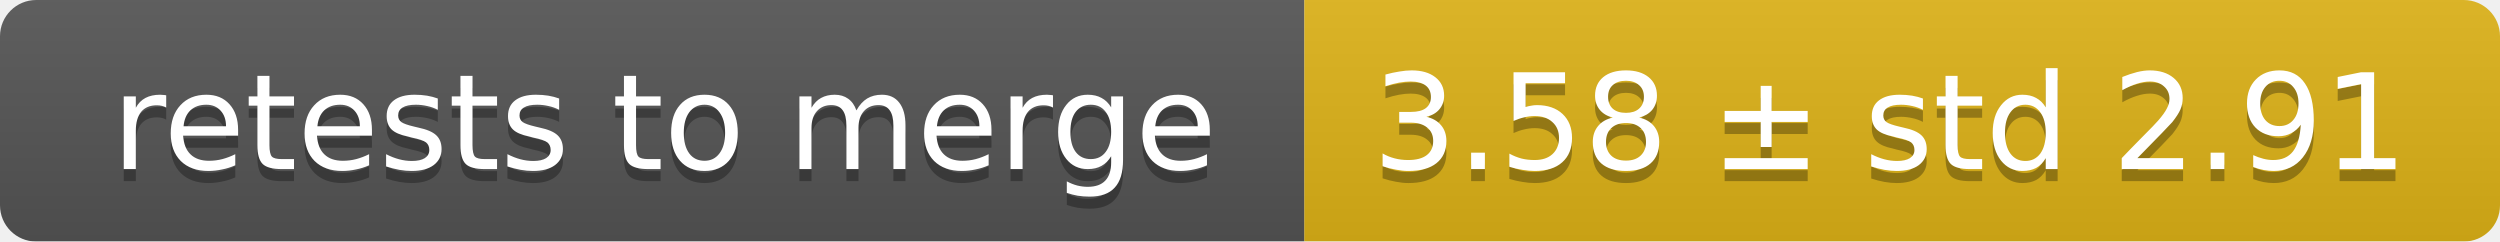
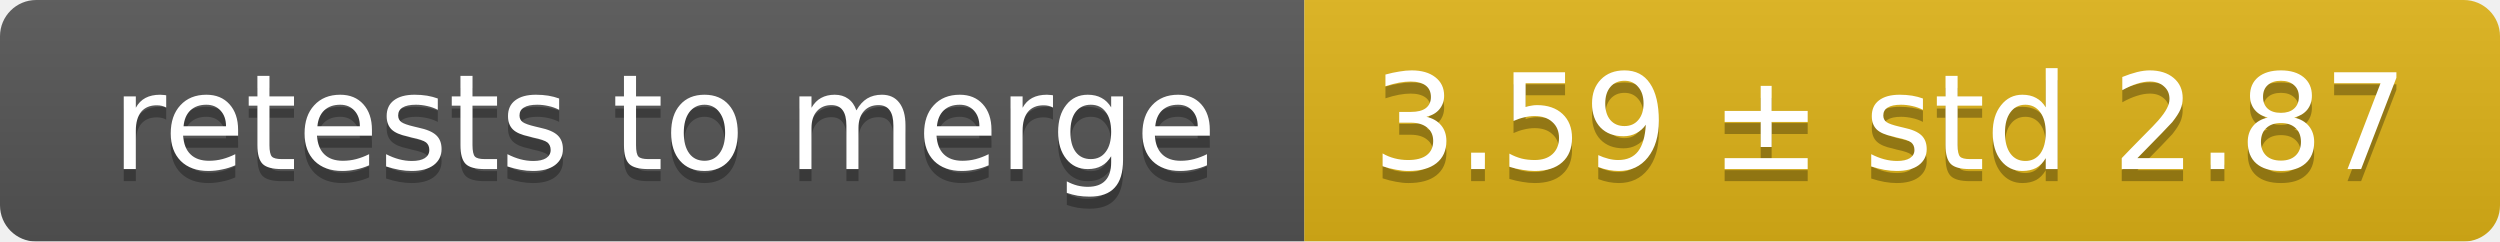
<svg xmlns="http://www.w3.org/2000/svg" width="207" height="20">
  <linearGradient id="smooth" x2="0" y2="100%">
    <stop offset="0" stop-color="#bbb" stop-opacity=".1" />
    <stop offset="1" stop-opacity=".1" />
  </linearGradient>
  <mask id="round">
    <rect width="207" height="20" rx="3" fill="#fff" />
  </mask>
  <g mask="url(#round)">
    <rect width="108" height="20" fill="#555" />
    <rect x="108" width="99" height="20" fill="#dfb317" />
    <rect width="207" height="20" fill="url(#smooth)" />
  </g>
  <g fill="#fff" text-anchor="middle" font-family="DejaVu Sans,Verdana,Geneva,sans-serif" font-size="11">
    <text x="55" y="15" fill="#010101" fill-opacity=".3">retests to merge</text>
    <text x="55" y="14">retests to merge</text>
-     <text x="156.5" y="15" fill="#010101" fill-opacity=".3">3.58 ± std 2.91</text>
-     <text x="156.5" y="14">3.58 ± std 2.91</text>
+     <text x="156.5" y="15" fill="#010101" fill-opacity=".3">3.59 ± std 2.87</text>
+     <text x="156.5" y="14">3.59 ± std 2.87</text>
  </g>
</svg>
